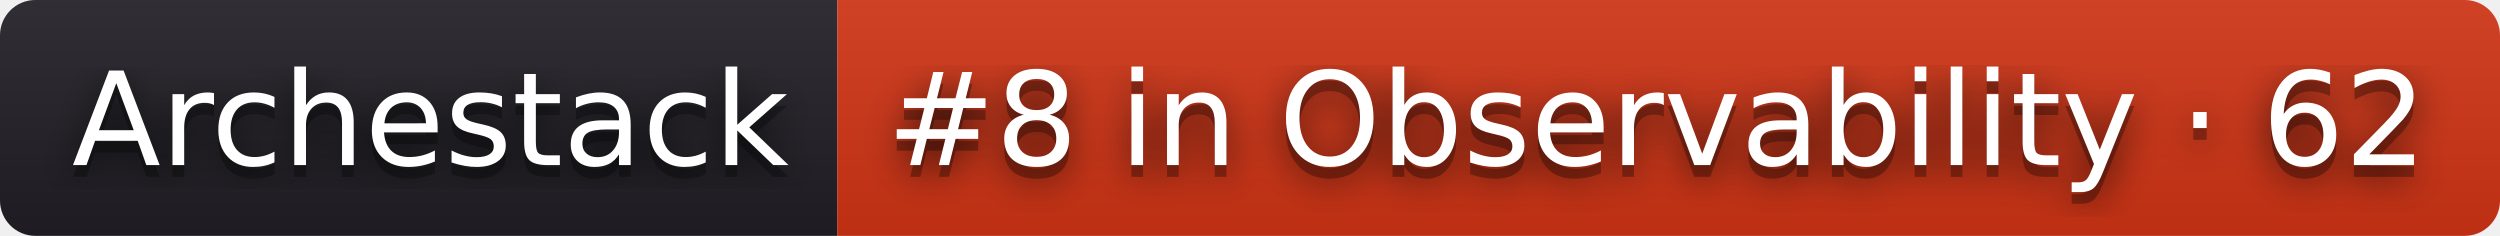
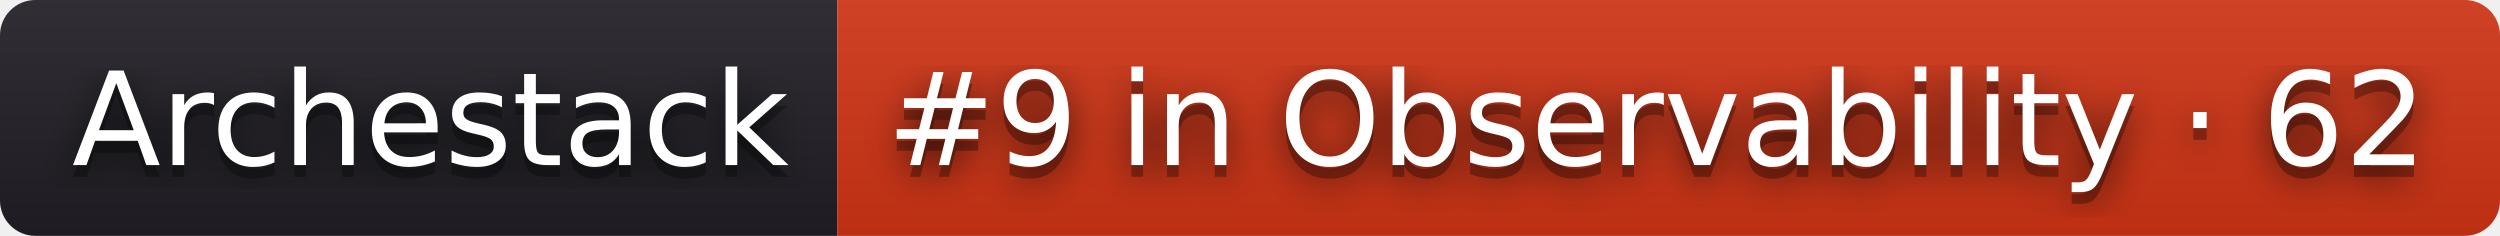
- <svg xmlns="http://www.w3.org/2000/svg" width="212" height="20" role="img" aria-label="Archestack: #8 in Observability · 62">
+ <svg xmlns="http://www.w3.org/2000/svg" width="212" height="20" role="img" aria-label="Archestack: #9 in Observability · 62">
  <filter id="blur">
    <feGaussianBlur stdDeviation="16" />
  </filter>
  <linearGradient id="s" x2="0" y2="100%">
    <stop offset="0" stop-color="#bbb" stop-opacity=".1" />
    <stop offset="1" stop-opacity=".1" />
  </linearGradient>
  <clipPath id="r">
    <rect width="212" height="20" rx="3" />
  </clipPath>
  <g clip-path="url(#r)">
    <rect width="71" height="20" fill="#211f26" />
    <rect x="71" width="141" height="20" fill="#d13415" />
    <rect width="212" height="20" fill="url(#s)" />
  </g>
  <g fill="#fff" text-anchor="middle" font-family="Verdana,Geneva,DejaVu Sans,sans-serif" text-rendering="geometricPrecision" font-size="110">
    <g transform="scale(.1)">
      <g aria-hidden="true" fill="#010101">
        <text x="365" y="150" fill-opacity=".8" filter="url(#blur)" textLength="610">Archestack</text>
        <text x="365" y="150" fill-opacity=".3" textLength="610">Archestack</text>
      </g>
      <text x="365" y="140" textLength="610">Archestack</text>
    </g>
    <g transform="scale(.1)">
      <g aria-hidden="true" fill="#010101">
-         <text x="1405" y="150" fill-opacity=".8" filter="url(#blur)" textLength="1310">#8 in Observability · 62</text>
-         <text x="1405" y="150" fill-opacity=".3" textLength="1310">#8 in Observability · 62</text>
+         <text x="1405" y="150" fill-opacity=".8" filter="url(#blur)" textLength="1310">#9 in Observability · 62</text>
+         <text x="1405" y="150" fill-opacity=".3" textLength="1310">#9 in Observability · 62</text>
      </g>
-       <text x="1405" y="140" textLength="1310">#8 in Observability · 62</text>
+       <text x="1405" y="140" textLength="1310">#9 in Observability · 62</text>
    </g>
  </g>
</svg>
